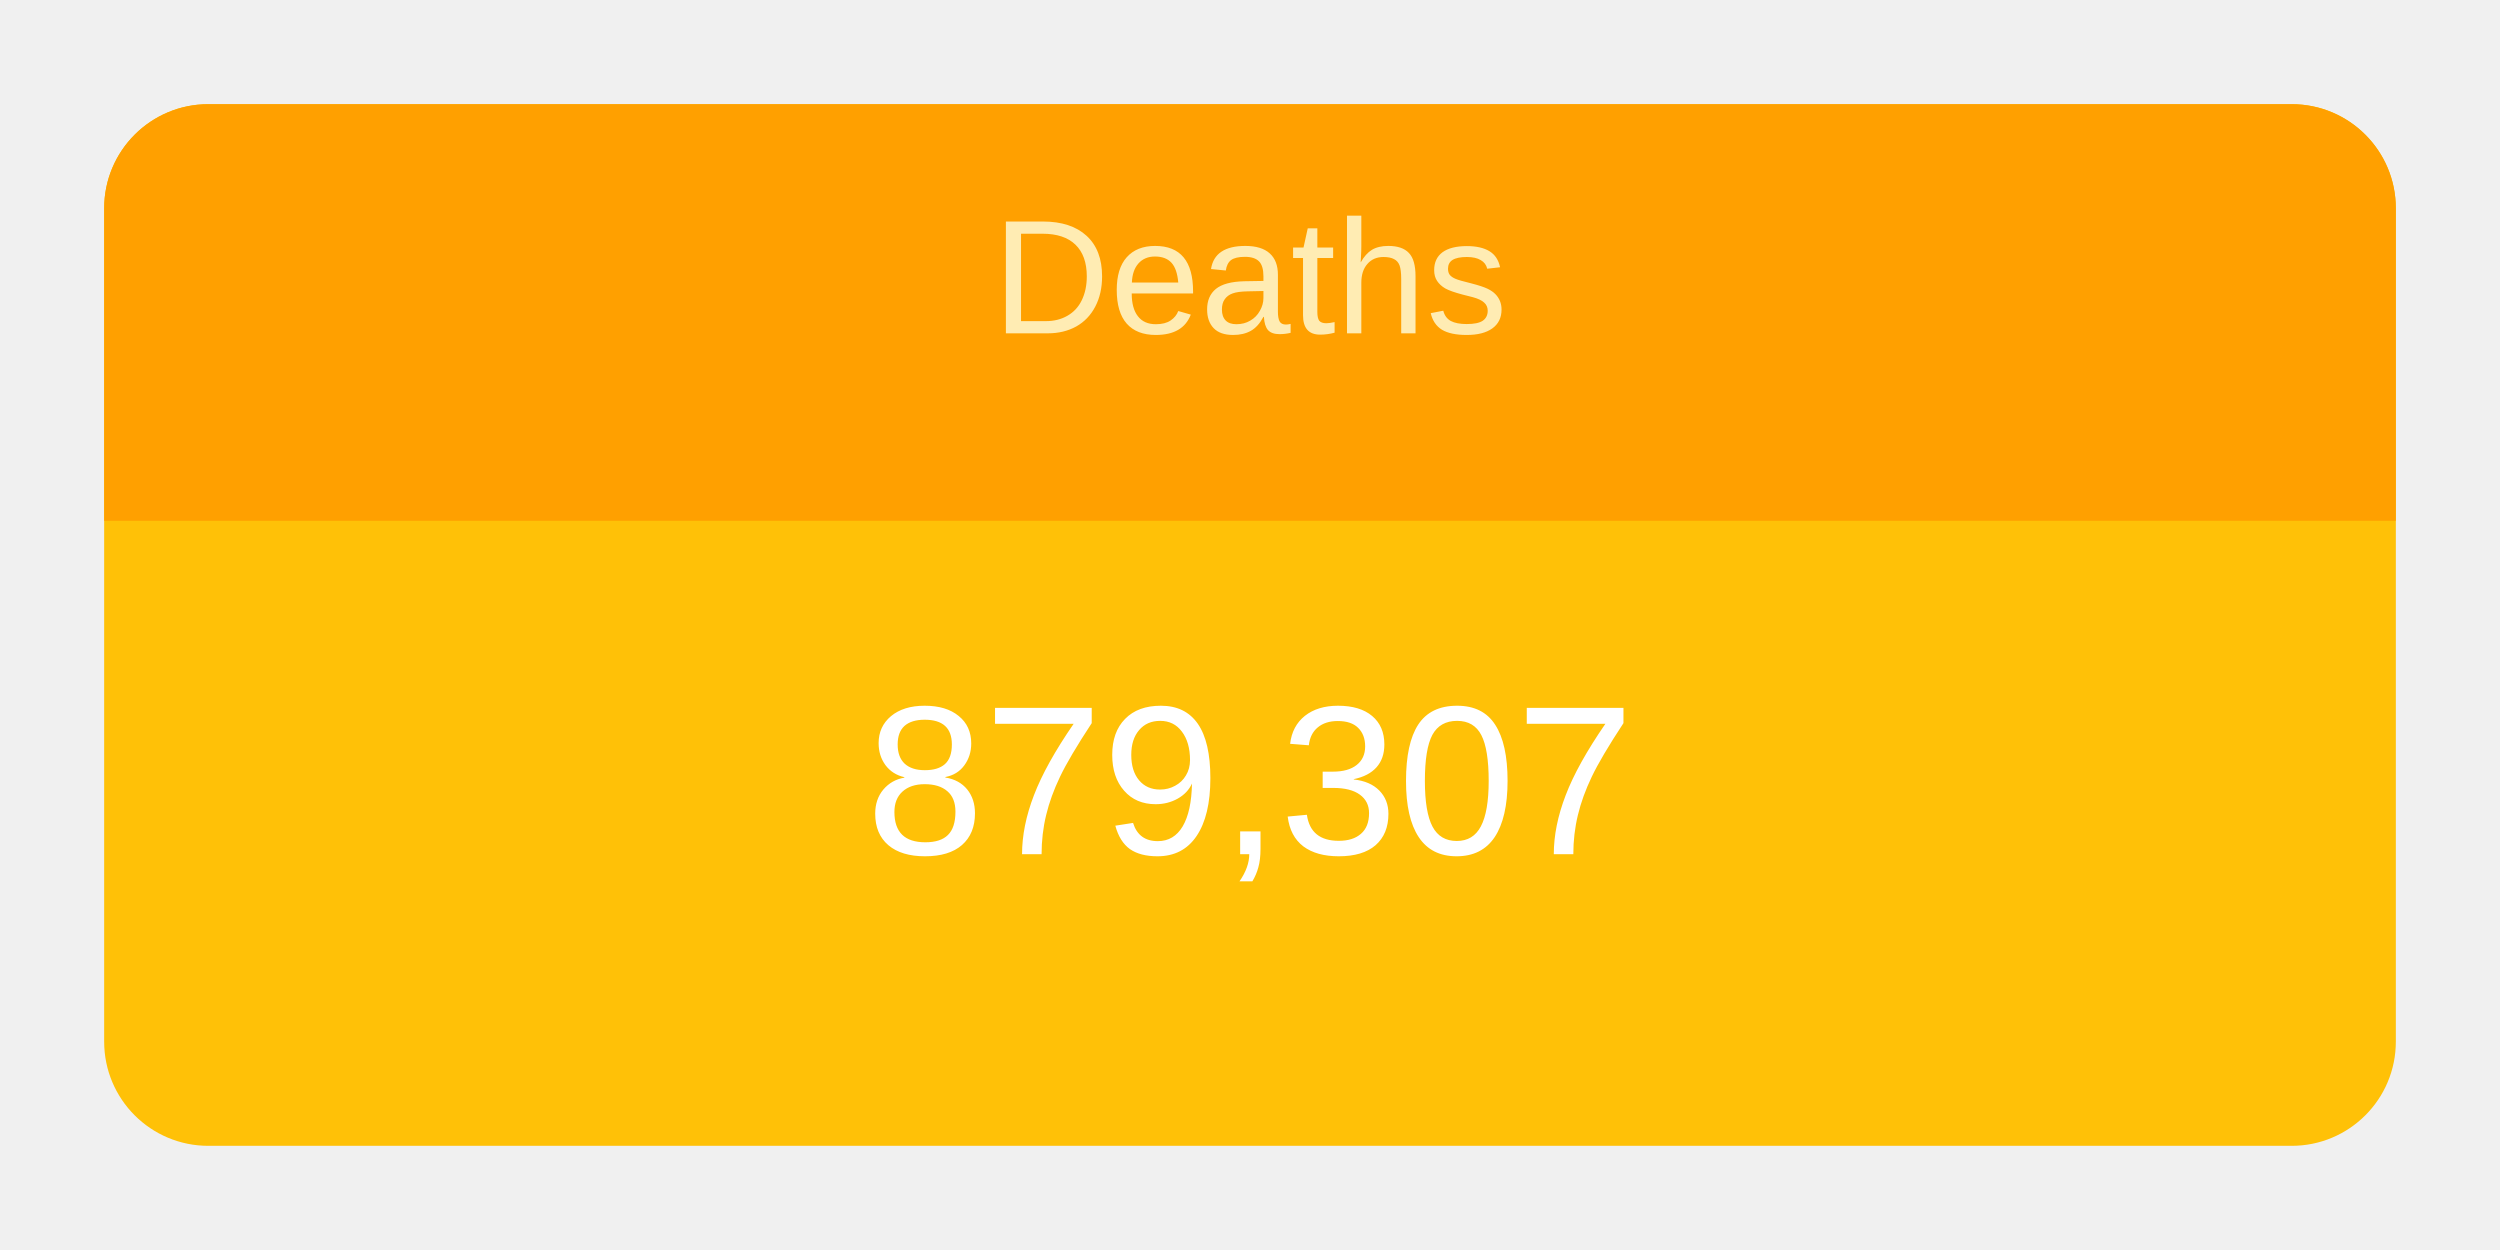
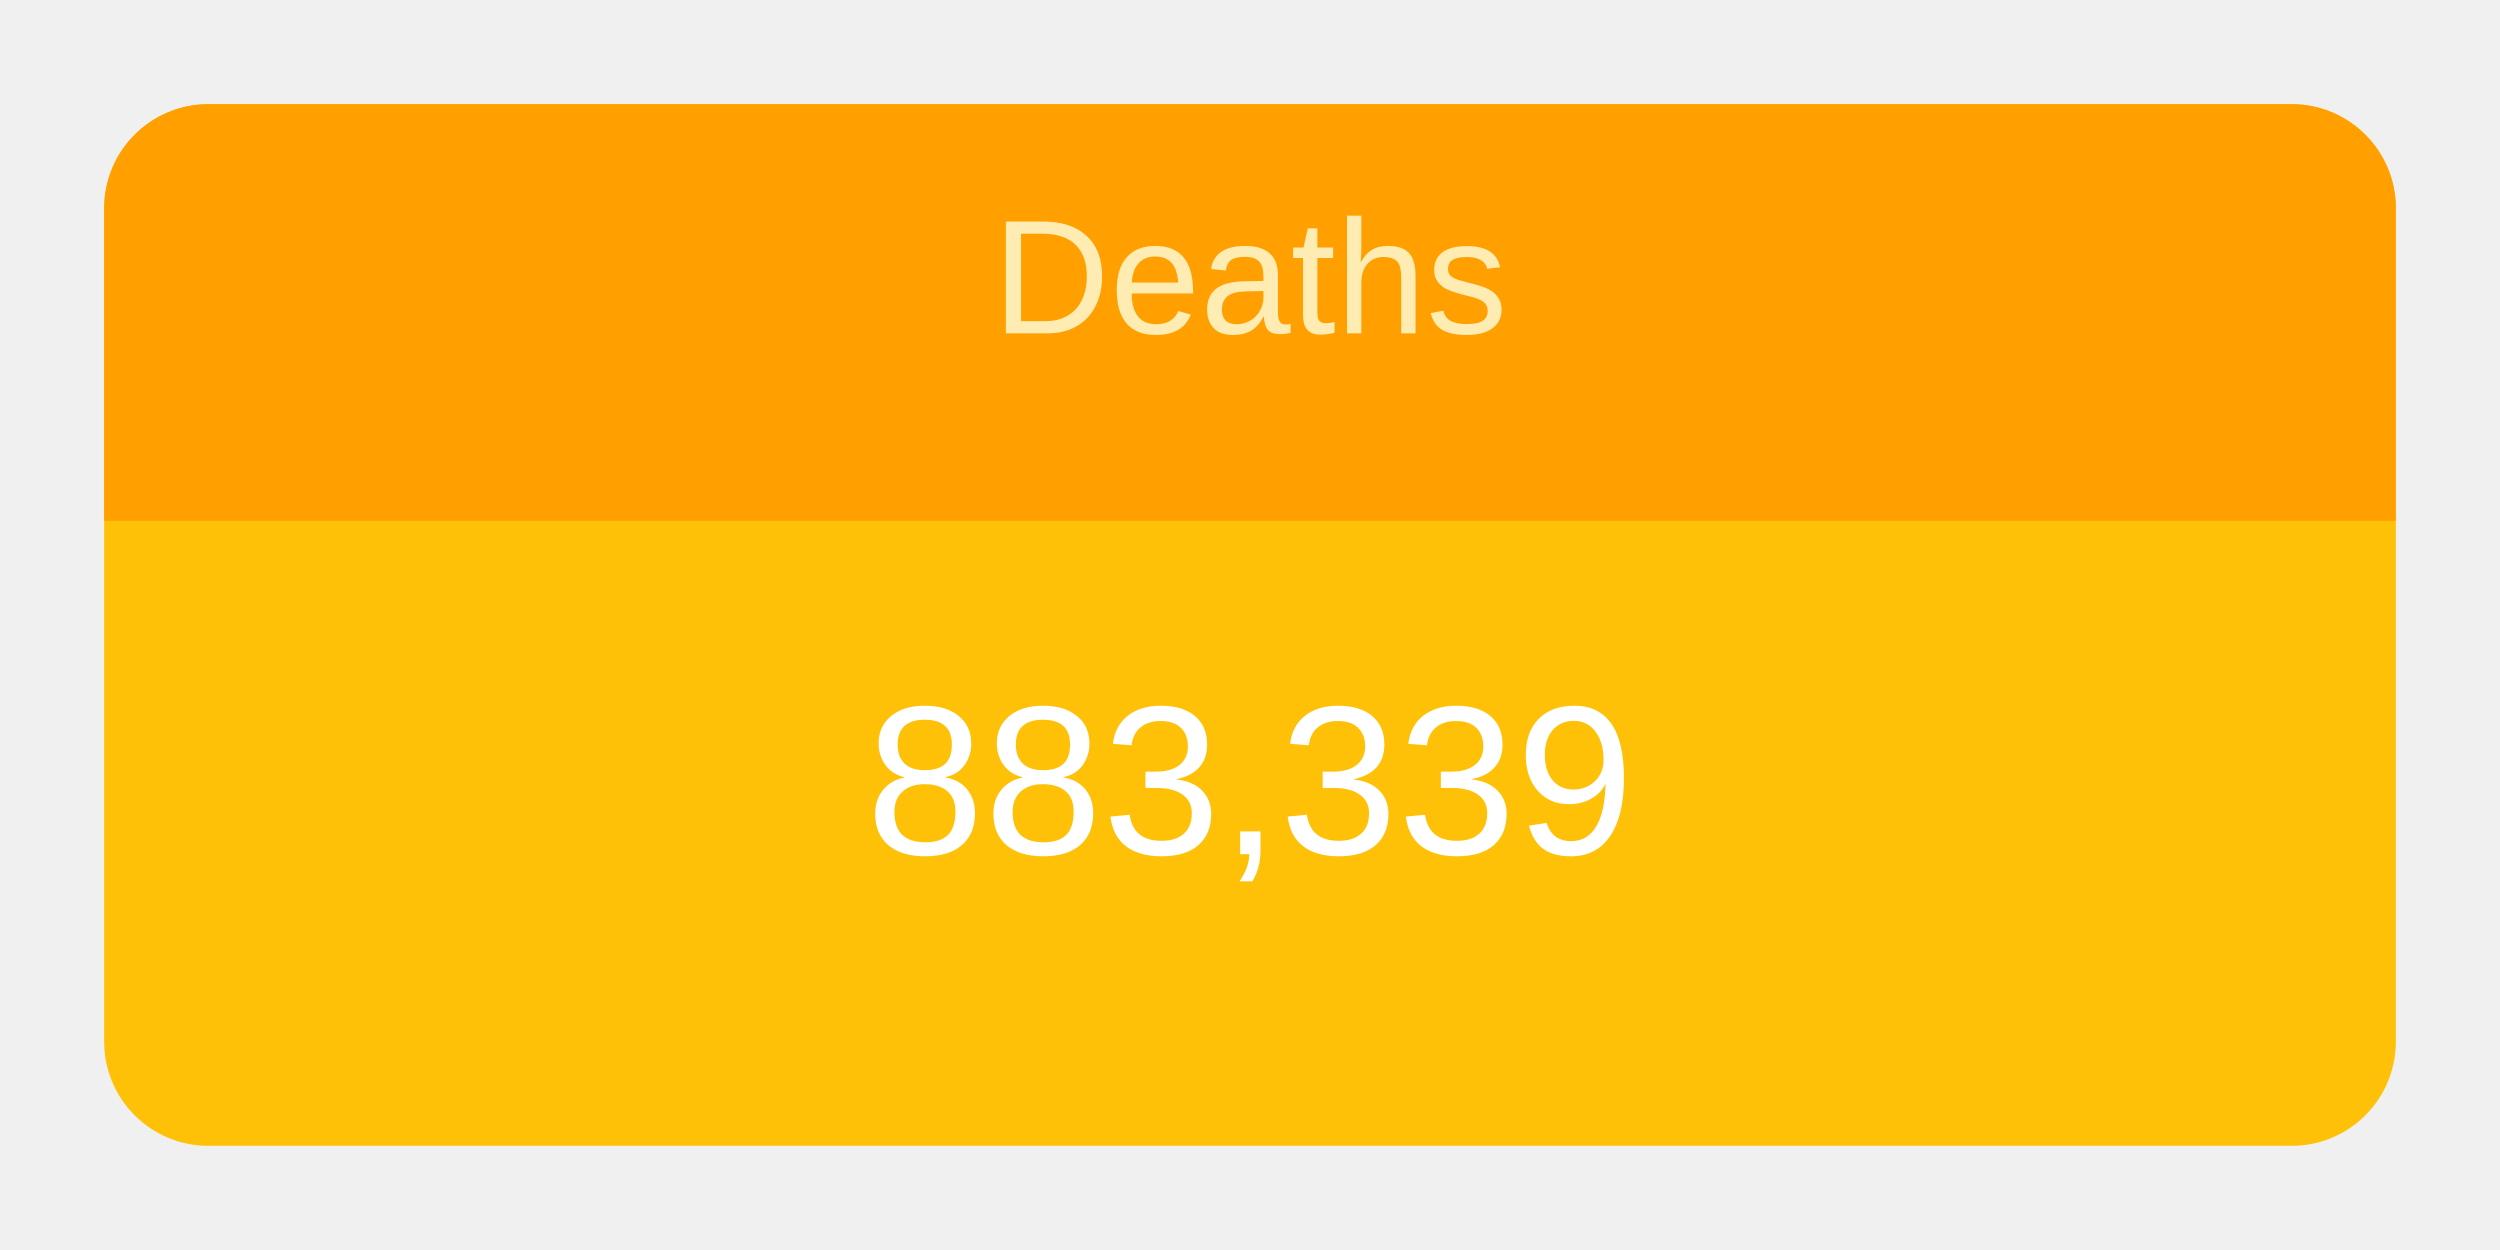
<svg xmlns="http://www.w3.org/2000/svg" height="120" viewBox="" width="240">
  <g transform="translate(10,10)">
    <rect rx="10" ry="10" width="220" height="100" style="fill: #ffc107; stroke-width: 5;" />
    <svg width="220" height="100">
      <text x="50%" y="72%" alignment-baseline="middle" text-anchor="middle" fill="white" font-size="1.7em" font-family="Arial, Helvetica, sans-serif">
-         879,307
+         883,339
      </text>
    </svg>
    <path fill="#FFA000" d=" M 210 0              a 10 10 0 0 1 10 10              v 30             h-220             v-30             a 10 10 0 0 1 10 -10" />
    <svg width="220" height="40">
      <text x="50%" y="55%" alignment-baseline="middle" text-anchor="middle" fill="#FFECB3" font-size="1.3em" font-family="Arial, Helvetica, sans-serif">
        Deaths
      </text>
    </svg>
  </g>
</svg>
